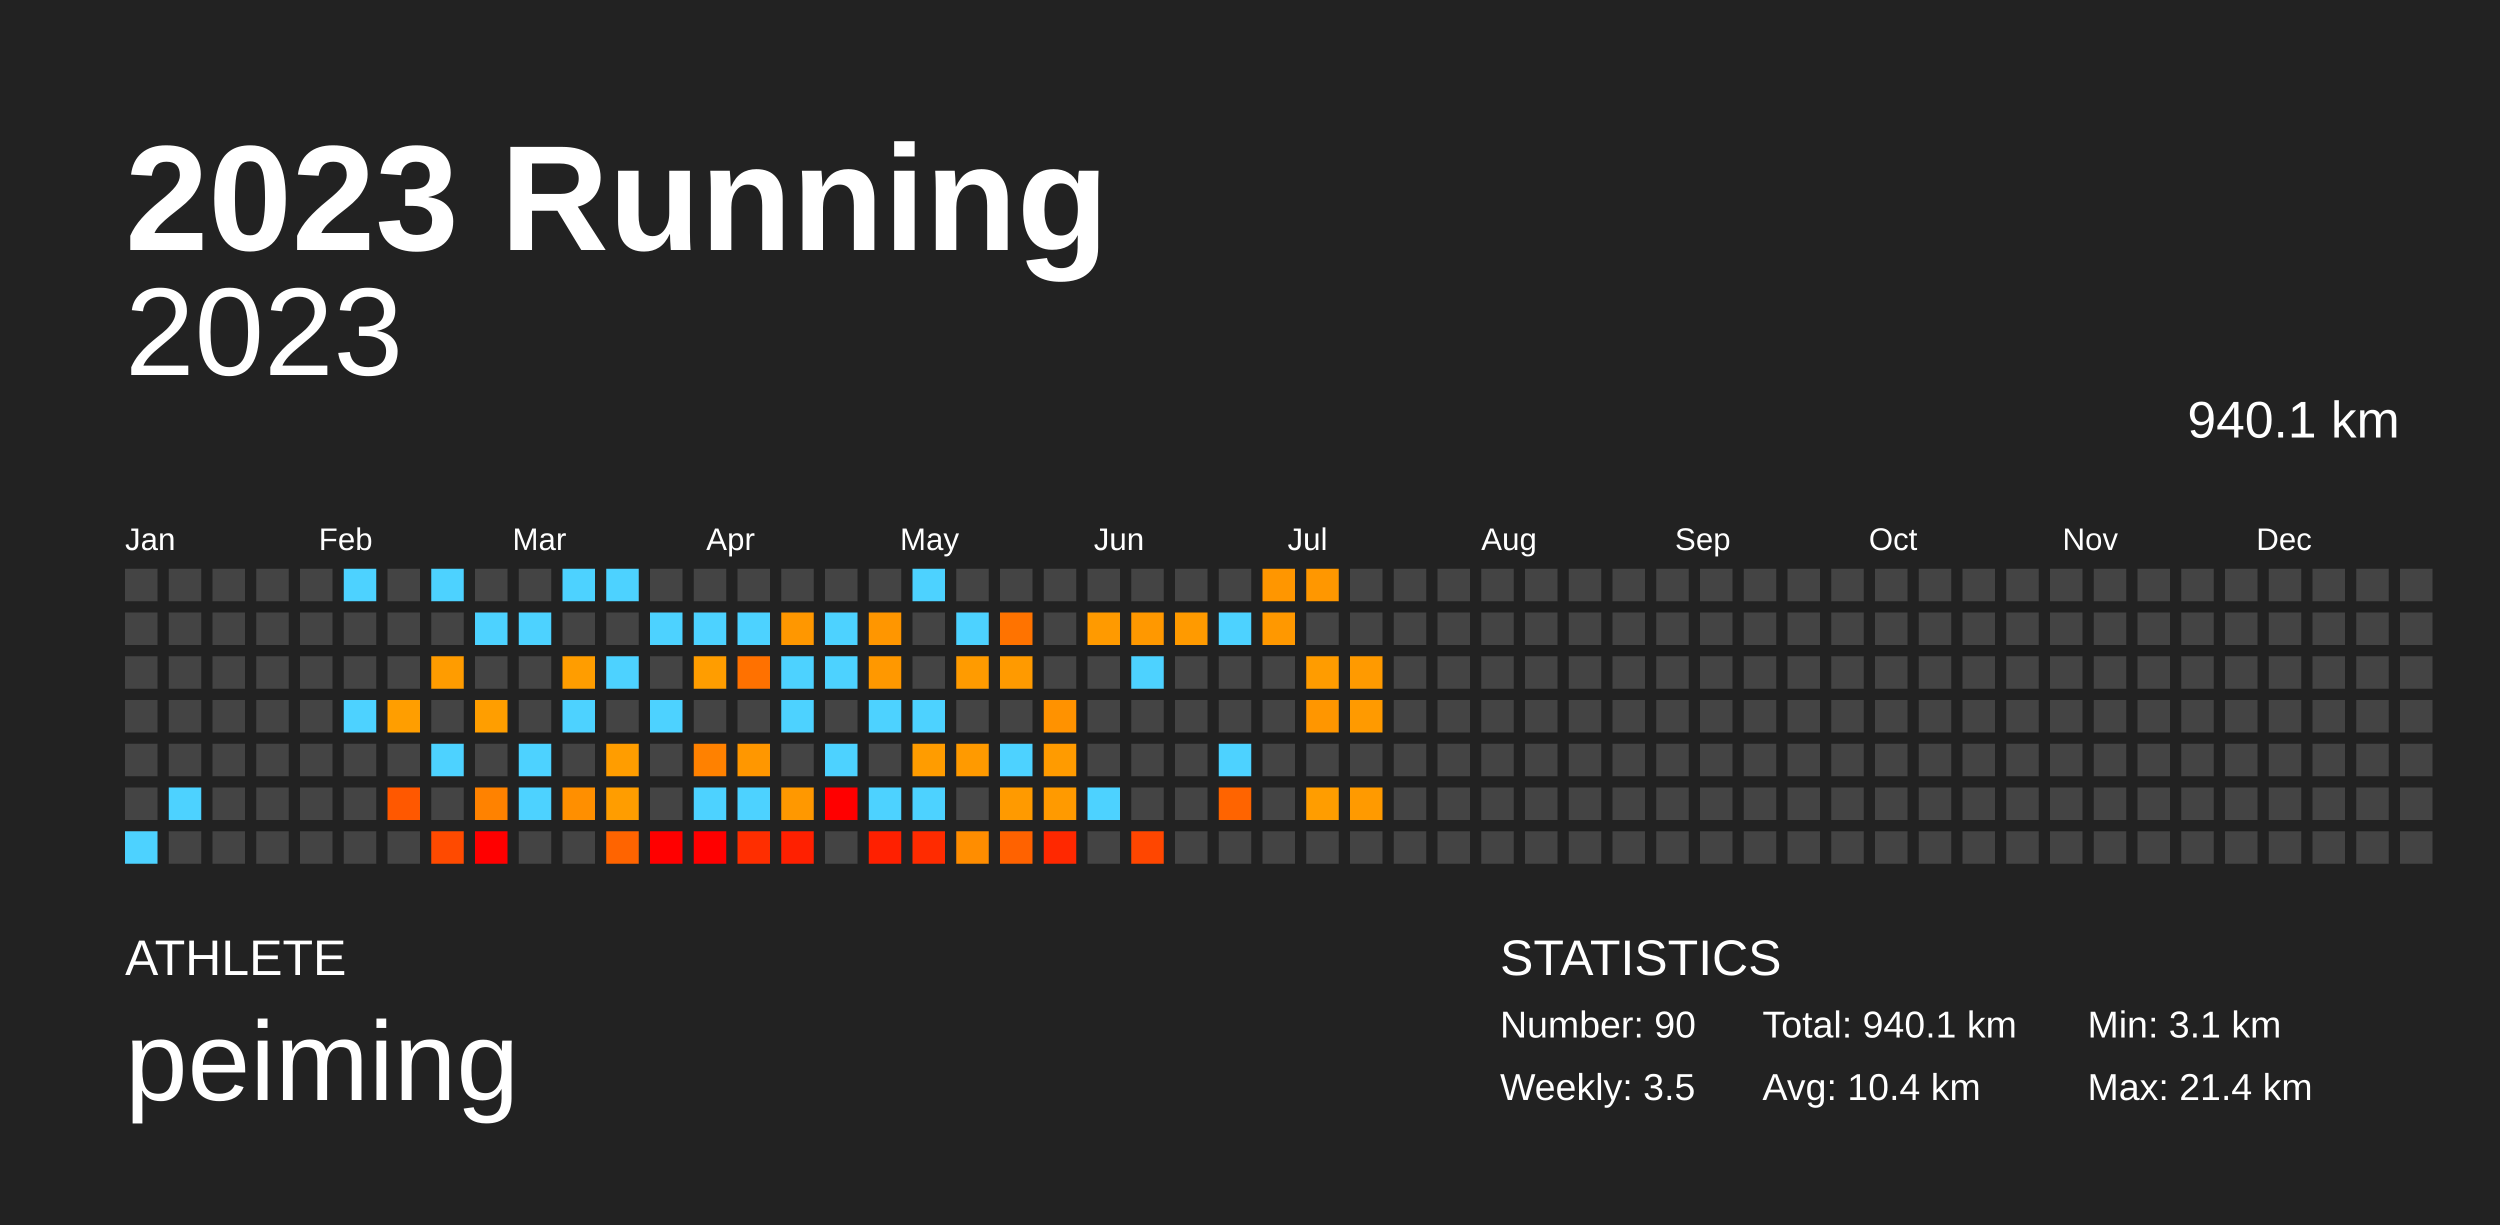
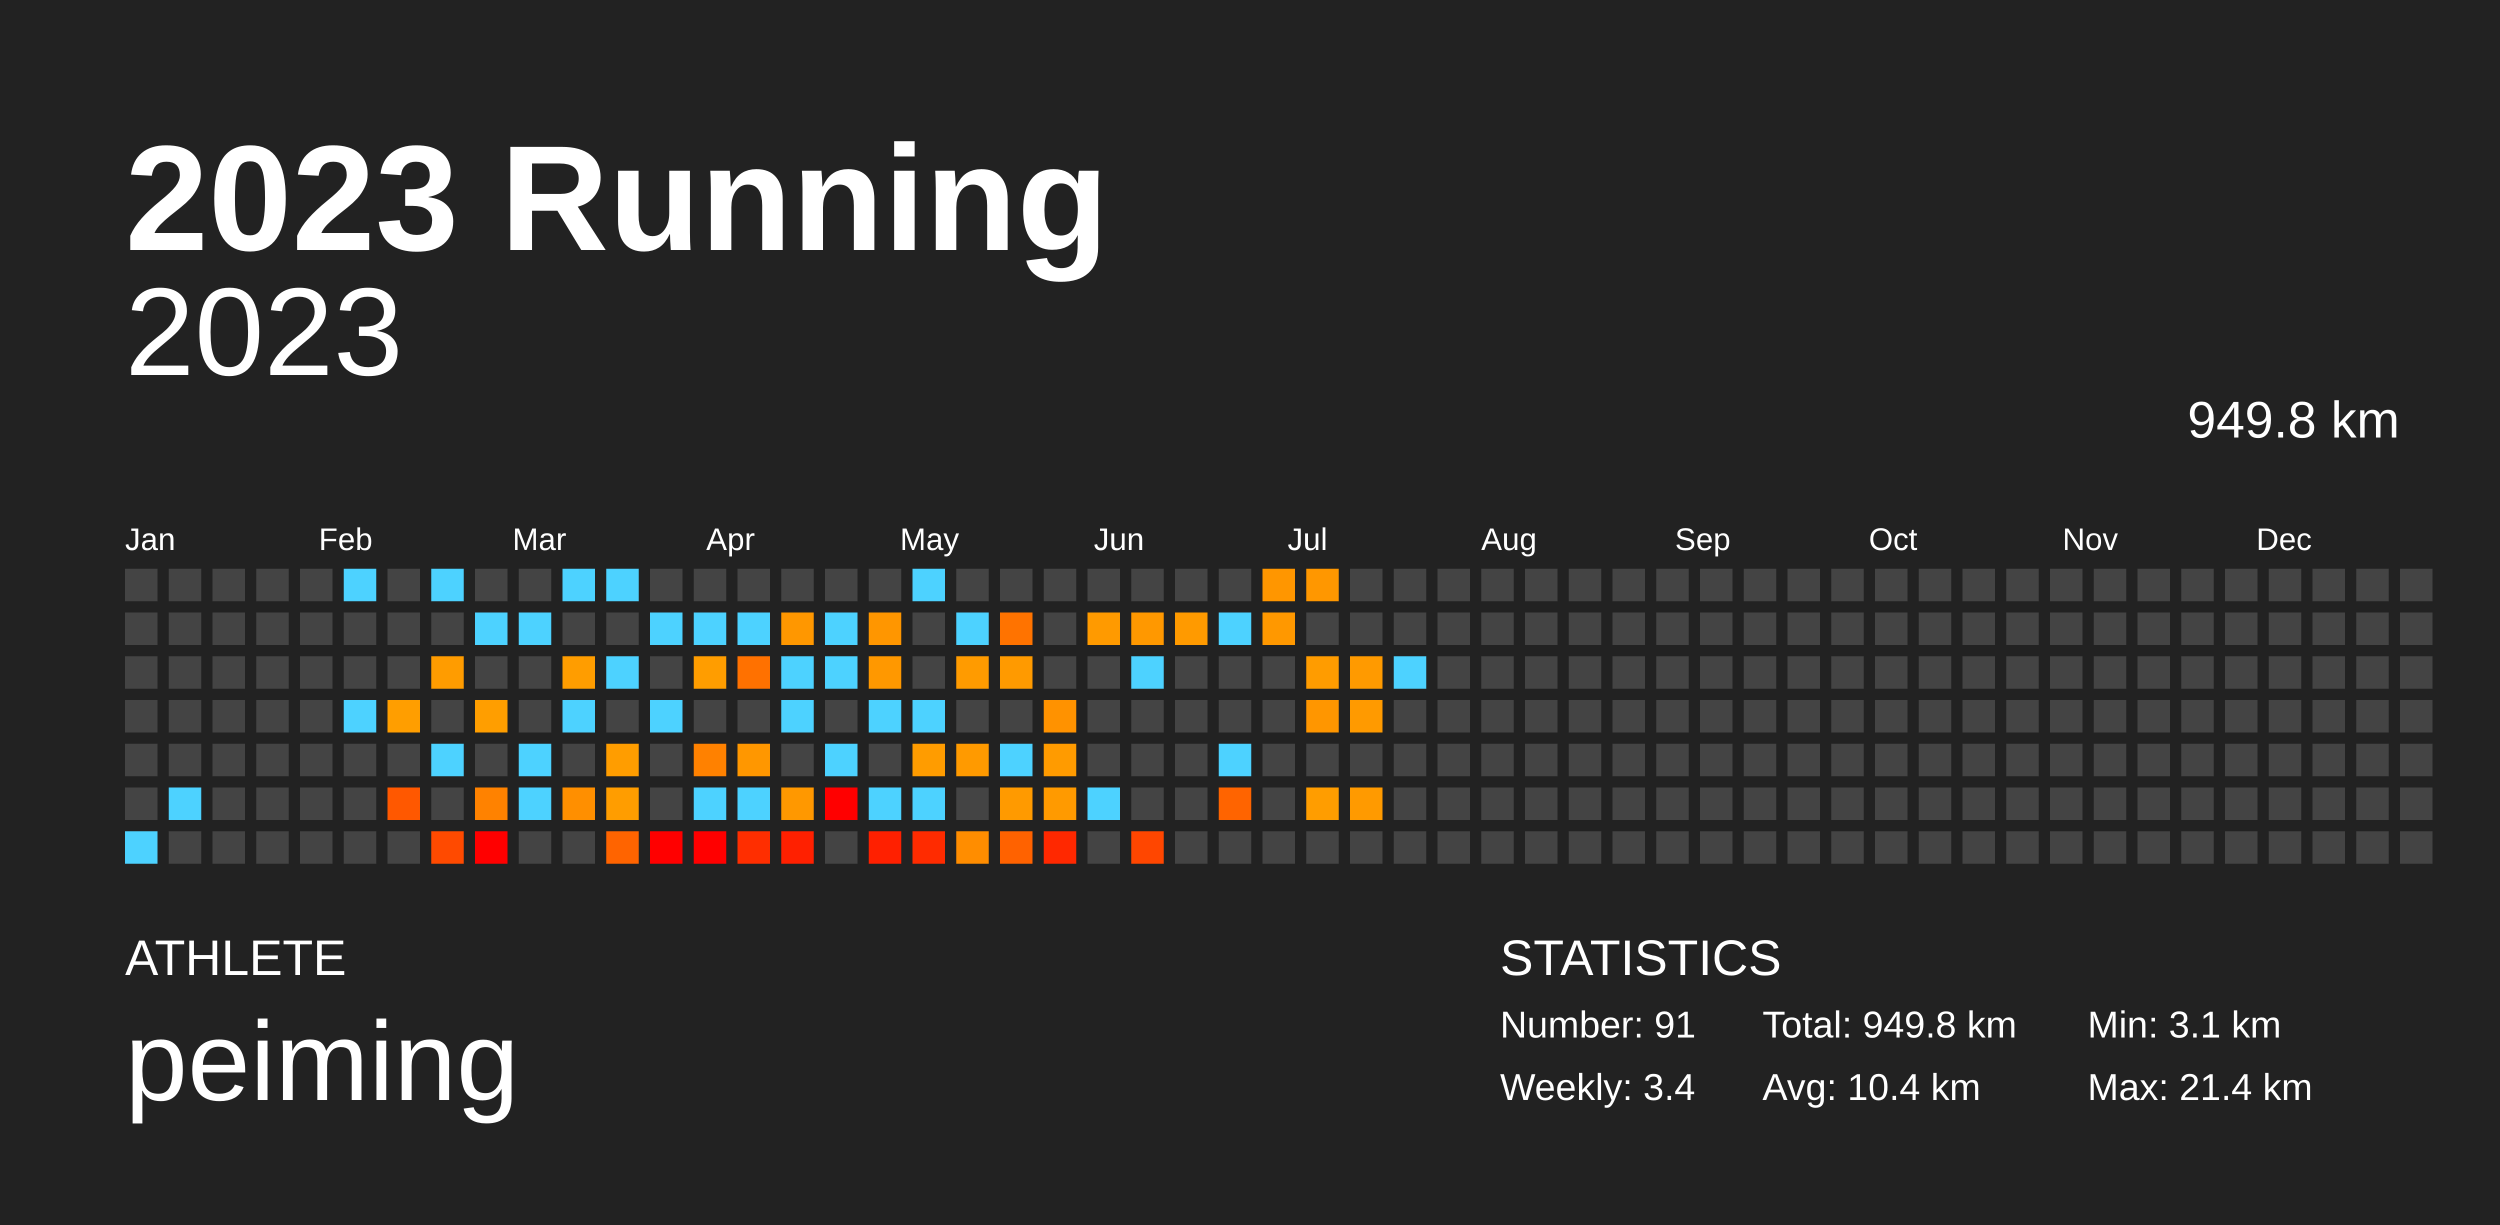
<svg xmlns="http://www.w3.org/2000/svg" baseProfile="full" height="98mm" version="1.1" viewBox="0,0,200,98" width="200mm">
  <defs />
  <rect fill="#222222" height="98" width="200" x="0" y="0" />
  <text fill="#FFFFFF" style="font-size:12px; font-family:Arial; font-weight:bold;" x="10" y="20">2023 Running</text>
  <text fill="#FFFFFF" style="font-size:4px; font-family:Arial" x="10" y="78">ATHLETE</text>
  <text fill="#FFFFFF" style="font-size:9px; font-family:Arial" x="10" y="88">peiming</text>
  <text fill="#FFFFFF" style="font-size:4px; font-family:Arial" x="120" y="78">STATISTICS</text>
-   <text fill="#FFFFFF" style="font-size:3px; font-family:Arial" x="120" y="83">Number: 90</text>
-   <text fill="#FFFFFF" style="font-size:3px; font-family:Arial" x="120" y="88">Weekly: 3.5</text>
-   <text fill="#FFFFFF" style="font-size:3px; font-family:Arial" x="141" y="83">Total: 940.1 km</text>
+   <text fill="#FFFFFF" style="font-size:3px; font-family:Arial" x="120" y="83">Number: 91</text>
+   <text fill="#FFFFFF" style="font-size:3px; font-family:Arial" x="120" y="88">Weekly: 3.4</text>
+   <text fill="#FFFFFF" style="font-size:3px; font-family:Arial" x="141" y="83">Total: 949.8 km</text>
  <text fill="#FFFFFF" style="font-size:3px; font-family:Arial" x="141" y="88">Avg: 10.4 km</text>
  <text fill="#FFFFFF" style="font-size:3px; font-family:Arial" x="167" y="83">Min: 3.1 km</text>
  <text fill="#FFFFFF" style="font-size:3px; font-family:Arial" x="167" y="88">Max: 21.4 km</text>
  <text alignment-baseline="hanging" fill="#FFFFFF" style="font-size:10.0px; font-family:Arial;" x="10" y="30">2023</text>
-   <text alignment-baseline="hanging" fill="#FFFFFF" style="font-size:4.125px; font-family:Arial;" x="175" y="35">940.1 km</text>
+   <text alignment-baseline="hanging" fill="#FFFFFF" style="font-size:4.125px; font-family:Arial;" x="175" y="35">949.8 km</text>
  <text fill="#FFFFFF" style="font-size:2.5px; font-family:Arial" x="10.0" y="44">Jan</text>
  <text fill="#FFFFFF" style="font-size:2.5px; font-family:Arial" x="25.5" y="44">Feb</text>
  <text fill="#FFFFFF" style="font-size:2.5px; font-family:Arial" x="41.0" y="44">Mar</text>
  <text fill="#FFFFFF" style="font-size:2.5px; font-family:Arial" x="56.5" y="44">Apr</text>
  <text fill="#FFFFFF" style="font-size:2.5px; font-family:Arial" x="72.0" y="44">May</text>
  <text fill="#FFFFFF" style="font-size:2.5px; font-family:Arial" x="87.5" y="44">Jun</text>
  <text fill="#FFFFFF" style="font-size:2.5px; font-family:Arial" x="103.0" y="44">Jul</text>
  <text fill="#FFFFFF" style="font-size:2.5px; font-family:Arial" x="118.5" y="44">Aug</text>
  <text fill="#FFFFFF" style="font-size:2.5px; font-family:Arial" x="134.0" y="44">Sep</text>
  <text fill="#FFFFFF" style="font-size:2.5px; font-family:Arial" x="149.5" y="44">Oct</text>
  <text fill="#FFFFFF" style="font-size:2.5px; font-family:Arial" x="165.0" y="44">Nov</text>
  <text fill="#FFFFFF" style="font-size:2.5px; font-family:Arial" x="180.5" y="44">Dec</text>
  <rect fill="#444444" height="2.6" width="2.6" x="10.0" y="45.5" />
  <rect fill="#444444" height="2.6" width="2.6" x="10.0" y="49.0" />
  <rect fill="#444444" height="2.6" width="2.6" x="10.0" y="52.5" />
  <rect fill="#444444" height="2.6" width="2.6" x="10.0" y="56.0" />
  <rect fill="#444444" height="2.6" width="2.6" x="10.0" y="59.5" />
  <rect fill="#444444" height="2.6" width="2.6" x="10.0" y="63.0" />
  <rect fill="#4dd2ff" height="2.6" width="2.6" x="10.0" y="66.5" />
  <rect fill="#444444" height="2.6" width="2.6" x="13.5" y="45.5" />
  <rect fill="#444444" height="2.6" width="2.6" x="13.5" y="49.0" />
  <rect fill="#444444" height="2.6" width="2.6" x="13.5" y="52.5" />
  <rect fill="#444444" height="2.6" width="2.6" x="13.5" y="56.0" />
  <rect fill="#444444" height="2.6" width="2.6" x="13.5" y="59.5" />
  <rect fill="#4dd2ff" height="2.6" width="2.6" x="13.5" y="63.0" />
  <rect fill="#444444" height="2.6" width="2.6" x="13.5" y="66.5" />
  <rect fill="#444444" height="2.6" width="2.6" x="17.0" y="45.5" />
  <rect fill="#444444" height="2.6" width="2.6" x="17.0" y="49.0" />
  <rect fill="#444444" height="2.6" width="2.6" x="17.0" y="52.5" />
  <rect fill="#444444" height="2.6" width="2.6" x="17.0" y="56.0" />
  <rect fill="#444444" height="2.6" width="2.6" x="17.0" y="59.5" />
  <rect fill="#444444" height="2.6" width="2.6" x="17.0" y="63.0" />
  <rect fill="#444444" height="2.6" width="2.6" x="17.0" y="66.5" />
  <rect fill="#444444" height="2.6" width="2.6" x="20.5" y="45.5" />
  <rect fill="#444444" height="2.6" width="2.6" x="20.5" y="49.0" />
  <rect fill="#444444" height="2.6" width="2.6" x="20.5" y="52.5" />
  <rect fill="#444444" height="2.6" width="2.6" x="20.5" y="56.0" />
  <rect fill="#444444" height="2.6" width="2.6" x="20.5" y="59.5" />
  <rect fill="#444444" height="2.6" width="2.6" x="20.5" y="63.0" />
  <rect fill="#444444" height="2.6" width="2.6" x="20.5" y="66.5" />
  <rect fill="#444444" height="2.6" width="2.6" x="24.0" y="45.5" />
  <rect fill="#444444" height="2.6" width="2.6" x="24.0" y="49.0" />
  <rect fill="#444444" height="2.6" width="2.6" x="24.0" y="52.5" />
  <rect fill="#444444" height="2.6" width="2.6" x="24.0" y="56.0" />
  <rect fill="#444444" height="2.6" width="2.6" x="24.0" y="59.5" />
  <rect fill="#444444" height="2.6" width="2.6" x="24.0" y="63.0" />
  <rect fill="#444444" height="2.6" width="2.6" x="24.0" y="66.5" />
  <rect fill="#4dd2ff" height="2.6" width="2.6" x="27.5" y="45.5" />
  <rect fill="#444444" height="2.6" width="2.6" x="27.5" y="49.0" />
  <rect fill="#444444" height="2.6" width="2.6" x="27.5" y="52.5" />
  <rect fill="#4dd2ff" height="2.6" width="2.6" x="27.5" y="56.0" />
  <rect fill="#444444" height="2.6" width="2.6" x="27.5" y="59.5" />
  <rect fill="#444444" height="2.6" width="2.6" x="27.5" y="63.0" />
  <rect fill="#444444" height="2.6" width="2.6" x="27.5" y="66.5" />
  <rect fill="#444444" height="2.6" width="2.6" x="31.0" y="45.5" />
  <rect fill="#444444" height="2.6" width="2.6" x="31.0" y="49.0" />
  <rect fill="#444444" height="2.6" width="2.6" x="31.0" y="52.5" />
  <rect fill="#ff9e00" height="2.6" width="2.6" x="31.0" y="56.0" />
  <rect fill="#444444" height="2.6" width="2.6" x="31.0" y="59.5" />
  <rect fill="#ff5800" height="2.6" width="2.6" x="31.0" y="63.0" />
  <rect fill="#444444" height="2.6" width="2.6" x="31.0" y="66.5" />
  <rect fill="#4dd2ff" height="2.6" width="2.6" x="34.5" y="45.5" />
  <rect fill="#444444" height="2.6" width="2.6" x="34.5" y="49.0" />
  <rect fill="#ff9c00" height="2.6" width="2.6" x="34.5" y="52.5" />
  <rect fill="#444444" height="2.6" width="2.6" x="34.5" y="56.0" />
  <rect fill="#4dd2ff" height="2.6" width="2.6" x="34.5" y="59.5" />
  <rect fill="#444444" height="2.6" width="2.6" x="34.5" y="63.0" />
  <rect fill="#ff4a00" height="2.6" width="2.6" x="34.5" y="66.5" />
  <rect fill="#444444" height="2.6" width="2.6" x="38.0" y="45.5" />
  <rect fill="#4dd2ff" height="2.6" width="2.6" x="38.0" y="49.0" />
  <rect fill="#444444" height="2.6" width="2.6" x="38.0" y="52.5" />
  <rect fill="#ff9e00" height="2.6" width="2.6" x="38.0" y="56.0" />
  <rect fill="#444444" height="2.6" width="2.6" x="38.0" y="59.5" />
  <rect fill="#ff8200" height="2.6" width="2.6" x="38.0" y="63.0" />
  <rect fill="red" height="2.6" width="2.6" x="38.0" y="66.5" />
  <rect fill="#444444" height="2.6" width="2.6" x="41.5" y="45.5" />
  <rect fill="#4dd2ff" height="2.6" width="2.6" x="41.5" y="49.0" />
  <rect fill="#444444" height="2.6" width="2.6" x="41.5" y="52.5" />
  <rect fill="#444444" height="2.6" width="2.6" x="41.5" y="56.0" />
  <rect fill="#4dd2ff" height="2.6" width="2.6" x="41.5" y="59.5" />
  <rect fill="#4dd2ff" height="2.6" width="2.6" x="41.5" y="63.0" />
  <rect fill="#444444" height="2.6" width="2.6" x="41.5" y="66.5" />
  <rect fill="#4dd2ff" height="2.6" width="2.6" x="45.0" y="45.5" />
  <rect fill="#444444" height="2.6" width="2.6" x="45.0" y="49.0" />
  <rect fill="#ff9d00" height="2.6" width="2.6" x="45.0" y="52.5" />
  <rect fill="#4dd2ff" height="2.6" width="2.6" x="45.0" y="56.0" />
  <rect fill="#444444" height="2.6" width="2.6" x="45.0" y="59.5" />
  <rect fill="#ff8f00" height="2.6" width="2.6" x="45.0" y="63.0" />
  <rect fill="#444444" height="2.6" width="2.6" x="45.0" y="66.5" />
  <rect fill="#4dd2ff" height="2.6" width="2.6" x="48.5" y="45.5" />
  <rect fill="#444444" height="2.6" width="2.6" x="48.5" y="49.0" />
  <rect fill="#4dd2ff" height="2.6" width="2.6" x="48.5" y="52.5" />
  <rect fill="#444444" height="2.6" width="2.6" x="48.5" y="56.0" />
  <rect fill="#ff9d00" height="2.6" width="2.6" x="48.5" y="59.5" />
  <rect fill="#ff9d00" height="2.6" width="2.6" x="48.5" y="63.0" />
  <rect fill="#ff6400" height="2.6" width="2.6" x="48.5" y="66.5" />
  <rect fill="#444444" height="2.6" width="2.6" x="52.0" y="45.5" />
  <rect fill="#4dd2ff" height="2.6" width="2.6" x="52.0" y="49.0" />
  <rect fill="#444444" height="2.6" width="2.6" x="52.0" y="52.5" />
  <rect fill="#4dd2ff" height="2.6" width="2.6" x="52.0" y="56.0" />
  <rect fill="#444444" height="2.6" width="2.6" x="52.0" y="59.5" />
  <rect fill="#444444" height="2.6" width="2.6" x="52.0" y="63.0" />
  <rect fill="red" height="2.6" width="2.6" x="52.0" y="66.5" />
  <rect fill="#444444" height="2.6" width="2.6" x="55.5" y="45.5" />
  <rect fill="#4dd2ff" height="2.6" width="2.6" x="55.5" y="49.0" />
  <rect fill="#ff9d00" height="2.6" width="2.6" x="55.5" y="52.5" />
  <rect fill="#444444" height="2.6" width="2.6" x="55.5" y="56.0" />
  <rect fill="#ff8100" height="2.6" width="2.6" x="55.5" y="59.5" />
  <rect fill="#4dd2ff" height="2.6" width="2.6" x="55.5" y="63.0" />
  <rect fill="red" height="2.6" width="2.6" x="55.5" y="66.5" />
  <rect fill="#444444" height="2.6" width="2.6" x="59.0" y="45.5" />
  <rect fill="#4dd2ff" height="2.6" width="2.6" x="59.0" y="49.0" />
  <rect fill="#ff7100" height="2.6" width="2.6" x="59.0" y="52.5" />
  <rect fill="#444444" height="2.6" width="2.6" x="59.0" y="56.0" />
  <rect fill="#ff9700" height="2.6" width="2.6" x="59.0" y="59.5" />
  <rect fill="#4dd2ff" height="2.6" width="2.6" x="59.0" y="63.0" />
  <rect fill="#ff2e00" height="2.6" width="2.6" x="59.0" y="66.5" />
  <rect fill="#444444" height="2.6" width="2.6" x="62.5" y="45.5" />
  <rect fill="#ff9700" height="2.6" width="2.6" x="62.5" y="49.0" />
  <rect fill="#4dd2ff" height="2.6" width="2.6" x="62.5" y="52.5" />
  <rect fill="#4dd2ff" height="2.6" width="2.6" x="62.5" y="56.0" />
  <rect fill="#444444" height="2.6" width="2.6" x="62.5" y="59.5" />
  <rect fill="#ff9800" height="2.6" width="2.6" x="62.5" y="63.0" />
  <rect fill="#ff2000" height="2.6" width="2.6" x="62.5" y="66.5" />
  <rect fill="#444444" height="2.6" width="2.6" x="66.0" y="45.5" />
  <rect fill="#4dd2ff" height="2.6" width="2.6" x="66.0" y="49.0" />
  <rect fill="#4dd2ff" height="2.6" width="2.6" x="66.0" y="52.5" />
  <rect fill="#444444" height="2.6" width="2.6" x="66.0" y="56.0" />
  <rect fill="#4dd2ff" height="2.6" width="2.6" x="66.0" y="59.5" />
  <rect fill="red" height="2.6" width="2.6" x="66.0" y="63.0" />
  <rect fill="#444444" height="2.6" width="2.6" x="66.0" y="66.5" />
  <rect fill="#444444" height="2.6" width="2.6" x="69.5" y="45.5" />
  <rect fill="#ff9600" height="2.6" width="2.6" x="69.5" y="49.0" />
  <rect fill="#ff9800" height="2.6" width="2.6" x="69.5" y="52.5" />
  <rect fill="#4dd2ff" height="2.6" width="2.6" x="69.5" y="56.0" />
  <rect fill="#444444" height="2.6" width="2.6" x="69.5" y="59.5" />
  <rect fill="#4dd2ff" height="2.6" width="2.6" x="69.5" y="63.0" />
  <rect fill="#ff2000" height="2.6" width="2.6" x="69.5" y="66.5" />
  <rect fill="#4dd2ff" height="2.6" width="2.6" x="73.0" y="45.5" />
  <rect fill="#444444" height="2.6" width="2.6" x="73.0" y="49.0" />
  <rect fill="#444444" height="2.6" width="2.6" x="73.0" y="52.5" />
  <rect fill="#4dd2ff" height="2.6" width="2.6" x="73.0" y="56.0" />
  <rect fill="#ff9c00" height="2.6" width="2.6" x="73.0" y="59.5" />
  <rect fill="#4dd2ff" height="2.6" width="2.6" x="73.0" y="63.0" />
  <rect fill="#ff2b00" height="2.6" width="2.6" x="73.0" y="66.5" />
  <rect fill="#444444" height="2.6" width="2.6" x="76.5" y="45.5" />
  <rect fill="#4dd2ff" height="2.6" width="2.6" x="76.5" y="49.0" />
  <rect fill="#ff9b00" height="2.6" width="2.6" x="76.5" y="52.5" />
  <rect fill="#444444" height="2.6" width="2.6" x="76.5" y="56.0" />
  <rect fill="#ff9a00" height="2.6" width="2.6" x="76.5" y="59.5" />
  <rect fill="#444444" height="2.6" width="2.6" x="76.5" y="63.0" />
  <rect fill="#ff8d00" height="2.6" width="2.6" x="76.5" y="66.5" />
  <rect fill="#444444" height="2.6" width="2.6" x="80.0" y="45.5" />
  <rect fill="#ff7300" height="2.6" width="2.6" x="80.0" y="49.0" />
  <rect fill="#ff9a00" height="2.6" width="2.6" x="80.0" y="52.5" />
  <rect fill="#444444" height="2.6" width="2.6" x="80.0" y="56.0" />
  <rect fill="#4dd2ff" height="2.6" width="2.6" x="80.0" y="59.5" />
  <rect fill="#ff9a00" height="2.6" width="2.6" x="80.0" y="63.0" />
  <rect fill="#ff6200" height="2.6" width="2.6" x="80.0" y="66.5" />
  <rect fill="#444444" height="2.6" width="2.6" x="83.5" y="45.5" />
  <rect fill="#444444" height="2.6" width="2.6" x="83.5" y="49.0" />
  <rect fill="#444444" height="2.6" width="2.6" x="83.5" y="52.5" />
  <rect fill="#ff9200" height="2.6" width="2.6" x="83.5" y="56.0" />
  <rect fill="#ff9b00" height="2.6" width="2.6" x="83.5" y="59.5" />
  <rect fill="#ff9a00" height="2.6" width="2.6" x="83.5" y="63.0" />
  <rect fill="#ff2800" height="2.6" width="2.6" x="83.5" y="66.5" />
  <rect fill="#444444" height="2.6" width="2.6" x="87.0" y="45.5" />
  <rect fill="#ff9a00" height="2.6" width="2.6" x="87.0" y="49.0" />
  <rect fill="#444444" height="2.6" width="2.6" x="87.0" y="52.5" />
  <rect fill="#444444" height="2.6" width="2.6" x="87.0" y="56.0" />
  <rect fill="#444444" height="2.6" width="2.6" x="87.0" y="59.5" />
  <rect fill="#4dd2ff" height="2.6" width="2.6" x="87.0" y="63.0" />
  <rect fill="#444444" height="2.6" width="2.6" x="87.0" y="66.5" />
  <rect fill="#444444" height="2.6" width="2.6" x="90.5" y="45.5" />
  <rect fill="#ff9800" height="2.6" width="2.6" x="90.5" y="49.0" />
  <rect fill="#4dd2ff" height="2.6" width="2.6" x="90.5" y="52.5" />
  <rect fill="#444444" height="2.6" width="2.6" x="90.5" y="56.0" />
  <rect fill="#444444" height="2.6" width="2.6" x="90.5" y="59.5" />
  <rect fill="#444444" height="2.6" width="2.6" x="90.5" y="63.0" />
  <rect fill="#ff4600" height="2.6" width="2.6" x="90.5" y="66.5" />
  <rect fill="#444444" height="2.6" width="2.6" x="94.0" y="45.5" />
  <rect fill="#ff9a00" height="2.6" width="2.6" x="94.0" y="49.0" />
  <rect fill="#444444" height="2.6" width="2.6" x="94.0" y="52.5" />
  <rect fill="#444444" height="2.6" width="2.6" x="94.0" y="56.0" />
  <rect fill="#444444" height="2.6" width="2.6" x="94.0" y="59.5" />
  <rect fill="#444444" height="2.6" width="2.6" x="94.0" y="63.0" />
  <rect fill="#444444" height="2.6" width="2.6" x="94.0" y="66.5" />
  <rect fill="#444444" height="2.6" width="2.6" x="97.5" y="45.5" />
  <rect fill="#4dd2ff" height="2.6" width="2.6" x="97.5" y="49.0" />
  <rect fill="#444444" height="2.6" width="2.6" x="97.5" y="52.5" />
  <rect fill="#444444" height="2.6" width="2.6" x="97.5" y="56.0" />
  <rect fill="#4dd2ff" height="2.6" width="2.6" x="97.5" y="59.5" />
  <rect fill="#ff6400" height="2.6" width="2.6" x="97.5" y="63.0" />
  <rect fill="#444444" height="2.6" width="2.6" x="97.5" y="66.5" />
  <rect fill="#ff9600" height="2.6" width="2.6" x="101.0" y="45.5" />
  <rect fill="#ff9800" height="2.6" width="2.6" x="101.0" y="49.0" />
  <rect fill="#444444" height="2.6" width="2.6" x="101.0" y="52.5" />
  <rect fill="#444444" height="2.6" width="2.6" x="101.0" y="56.0" />
  <rect fill="#444444" height="2.6" width="2.6" x="101.0" y="59.5" />
  <rect fill="#444444" height="2.6" width="2.6" x="101.0" y="63.0" />
  <rect fill="#444444" height="2.6" width="2.6" x="101.0" y="66.5" />
  <rect fill="#ff9700" height="2.6" width="2.6" x="104.5" y="45.5" />
  <rect fill="#444444" height="2.6" width="2.6" x="104.5" y="49.0" />
  <rect fill="#ff9c00" height="2.6" width="2.6" x="104.5" y="52.5" />
  <rect fill="#ff9600" height="2.6" width="2.6" x="104.5" y="56.0" />
  <rect fill="#444444" height="2.6" width="2.6" x="104.5" y="59.5" />
  <rect fill="#ff9d00" height="2.6" width="2.6" x="104.5" y="63.0" />
  <rect fill="#444444" height="2.6" width="2.6" x="104.5" y="66.5" />
  <rect fill="#444444" height="2.6" width="2.6" x="108.0" y="45.5" />
  <rect fill="#444444" height="2.6" width="2.6" x="108.0" y="49.0" />
  <rect fill="#ff9a00" height="2.6" width="2.6" x="108.0" y="52.5" />
  <rect fill="#ff9a00" height="2.6" width="2.6" x="108.0" y="56.0" />
  <rect fill="#444444" height="2.6" width="2.6" x="108.0" y="59.5" />
  <rect fill="#ff9a00" height="2.6" width="2.6" x="108.0" y="63.0" />
  <rect fill="#444444" height="2.6" width="2.6" x="108.0" y="66.5" />
  <rect fill="#444444" height="2.6" width="2.6" x="111.5" y="45.5" />
  <rect fill="#444444" height="2.6" width="2.6" x="111.5" y="49.0" />
-   <rect fill="#444444" height="2.6" width="2.6" x="111.5" y="52.5" />
+   <rect fill="#4dd2ff" height="2.6" width="2.6" x="111.5" y="52.5" />
  <rect fill="#444444" height="2.6" width="2.6" x="111.5" y="56.0" />
  <rect fill="#444444" height="2.6" width="2.6" x="111.5" y="59.5" />
  <rect fill="#444444" height="2.6" width="2.6" x="111.5" y="63.0" />
  <rect fill="#444444" height="2.6" width="2.6" x="111.5" y="66.5" />
  <rect fill="#444444" height="2.6" width="2.6" x="115.0" y="45.5" />
  <rect fill="#444444" height="2.6" width="2.6" x="115.0" y="49.0" />
  <rect fill="#444444" height="2.6" width="2.6" x="115.0" y="52.5" />
  <rect fill="#444444" height="2.6" width="2.6" x="115.0" y="56.0" />
  <rect fill="#444444" height="2.6" width="2.6" x="115.0" y="59.5" />
  <rect fill="#444444" height="2.6" width="2.6" x="115.0" y="63.0" />
  <rect fill="#444444" height="2.6" width="2.6" x="115.0" y="66.5" />
  <rect fill="#444444" height="2.6" width="2.6" x="118.5" y="45.5" />
  <rect fill="#444444" height="2.6" width="2.6" x="118.5" y="49.0" />
  <rect fill="#444444" height="2.6" width="2.6" x="118.5" y="52.5" />
  <rect fill="#444444" height="2.6" width="2.6" x="118.5" y="56.0" />
  <rect fill="#444444" height="2.6" width="2.6" x="118.5" y="59.5" />
  <rect fill="#444444" height="2.6" width="2.6" x="118.5" y="63.0" />
  <rect fill="#444444" height="2.6" width="2.6" x="118.5" y="66.5" />
  <rect fill="#444444" height="2.6" width="2.6" x="122.0" y="45.5" />
  <rect fill="#444444" height="2.6" width="2.6" x="122.0" y="49.0" />
  <rect fill="#444444" height="2.6" width="2.6" x="122.0" y="52.5" />
  <rect fill="#444444" height="2.6" width="2.6" x="122.0" y="56.0" />
  <rect fill="#444444" height="2.6" width="2.6" x="122.0" y="59.5" />
  <rect fill="#444444" height="2.6" width="2.6" x="122.0" y="63.0" />
  <rect fill="#444444" height="2.6" width="2.6" x="122.0" y="66.5" />
  <rect fill="#444444" height="2.6" width="2.6" x="125.5" y="45.5" />
  <rect fill="#444444" height="2.6" width="2.6" x="125.5" y="49.0" />
  <rect fill="#444444" height="2.6" width="2.6" x="125.5" y="52.5" />
  <rect fill="#444444" height="2.6" width="2.6" x="125.5" y="56.0" />
  <rect fill="#444444" height="2.6" width="2.6" x="125.5" y="59.5" />
  <rect fill="#444444" height="2.6" width="2.6" x="125.5" y="63.0" />
  <rect fill="#444444" height="2.6" width="2.6" x="125.5" y="66.5" />
  <rect fill="#444444" height="2.6" width="2.6" x="129.0" y="45.5" />
  <rect fill="#444444" height="2.6" width="2.6" x="129.0" y="49.0" />
  <rect fill="#444444" height="2.6" width="2.6" x="129.0" y="52.5" />
  <rect fill="#444444" height="2.6" width="2.6" x="129.0" y="56.0" />
  <rect fill="#444444" height="2.6" width="2.6" x="129.0" y="59.5" />
  <rect fill="#444444" height="2.6" width="2.6" x="129.0" y="63.0" />
  <rect fill="#444444" height="2.6" width="2.6" x="129.0" y="66.5" />
  <rect fill="#444444" height="2.6" width="2.6" x="132.5" y="45.5" />
  <rect fill="#444444" height="2.6" width="2.6" x="132.5" y="49.0" />
  <rect fill="#444444" height="2.6" width="2.6" x="132.5" y="52.5" />
  <rect fill="#444444" height="2.6" width="2.6" x="132.5" y="56.0" />
  <rect fill="#444444" height="2.6" width="2.6" x="132.5" y="59.5" />
  <rect fill="#444444" height="2.6" width="2.6" x="132.5" y="63.0" />
  <rect fill="#444444" height="2.6" width="2.6" x="132.5" y="66.5" />
  <rect fill="#444444" height="2.6" width="2.6" x="136.0" y="45.5" />
  <rect fill="#444444" height="2.6" width="2.6" x="136.0" y="49.0" />
  <rect fill="#444444" height="2.6" width="2.6" x="136.0" y="52.5" />
  <rect fill="#444444" height="2.6" width="2.6" x="136.0" y="56.0" />
  <rect fill="#444444" height="2.6" width="2.6" x="136.0" y="59.5" />
  <rect fill="#444444" height="2.6" width="2.6" x="136.0" y="63.0" />
  <rect fill="#444444" height="2.6" width="2.6" x="136.0" y="66.5" />
  <rect fill="#444444" height="2.6" width="2.6" x="139.5" y="45.5" />
  <rect fill="#444444" height="2.6" width="2.6" x="139.5" y="49.0" />
  <rect fill="#444444" height="2.6" width="2.6" x="139.5" y="52.5" />
  <rect fill="#444444" height="2.6" width="2.6" x="139.5" y="56.0" />
  <rect fill="#444444" height="2.6" width="2.6" x="139.5" y="59.5" />
  <rect fill="#444444" height="2.6" width="2.6" x="139.5" y="63.0" />
  <rect fill="#444444" height="2.6" width="2.6" x="139.5" y="66.5" />
  <rect fill="#444444" height="2.6" width="2.6" x="143.0" y="45.5" />
  <rect fill="#444444" height="2.6" width="2.6" x="143.0" y="49.0" />
  <rect fill="#444444" height="2.6" width="2.6" x="143.0" y="52.5" />
  <rect fill="#444444" height="2.6" width="2.6" x="143.0" y="56.0" />
  <rect fill="#444444" height="2.6" width="2.6" x="143.0" y="59.5" />
  <rect fill="#444444" height="2.6" width="2.6" x="143.0" y="63.0" />
  <rect fill="#444444" height="2.6" width="2.6" x="143.0" y="66.5" />
  <rect fill="#444444" height="2.6" width="2.6" x="146.5" y="45.5" />
  <rect fill="#444444" height="2.6" width="2.6" x="146.5" y="49.0" />
  <rect fill="#444444" height="2.6" width="2.6" x="146.5" y="52.5" />
  <rect fill="#444444" height="2.6" width="2.6" x="146.5" y="56.0" />
  <rect fill="#444444" height="2.6" width="2.6" x="146.5" y="59.5" />
  <rect fill="#444444" height="2.6" width="2.6" x="146.5" y="63.0" />
  <rect fill="#444444" height="2.6" width="2.6" x="146.5" y="66.5" />
  <rect fill="#444444" height="2.6" width="2.6" x="150.0" y="45.5" />
  <rect fill="#444444" height="2.6" width="2.6" x="150.0" y="49.0" />
  <rect fill="#444444" height="2.6" width="2.6" x="150.0" y="52.5" />
  <rect fill="#444444" height="2.6" width="2.6" x="150.0" y="56.0" />
  <rect fill="#444444" height="2.6" width="2.6" x="150.0" y="59.5" />
  <rect fill="#444444" height="2.6" width="2.6" x="150.0" y="63.0" />
  <rect fill="#444444" height="2.6" width="2.6" x="150.0" y="66.5" />
  <rect fill="#444444" height="2.6" width="2.6" x="153.5" y="45.5" />
  <rect fill="#444444" height="2.6" width="2.6" x="153.5" y="49.0" />
  <rect fill="#444444" height="2.6" width="2.6" x="153.5" y="52.5" />
  <rect fill="#444444" height="2.6" width="2.6" x="153.5" y="56.0" />
  <rect fill="#444444" height="2.6" width="2.6" x="153.5" y="59.5" />
  <rect fill="#444444" height="2.6" width="2.6" x="153.5" y="63.0" />
  <rect fill="#444444" height="2.6" width="2.6" x="153.5" y="66.5" />
  <rect fill="#444444" height="2.6" width="2.6" x="157.0" y="45.5" />
  <rect fill="#444444" height="2.6" width="2.6" x="157.0" y="49.0" />
  <rect fill="#444444" height="2.6" width="2.6" x="157.0" y="52.5" />
  <rect fill="#444444" height="2.6" width="2.6" x="157.0" y="56.0" />
  <rect fill="#444444" height="2.6" width="2.6" x="157.0" y="59.5" />
  <rect fill="#444444" height="2.6" width="2.6" x="157.0" y="63.0" />
  <rect fill="#444444" height="2.6" width="2.6" x="157.0" y="66.5" />
  <rect fill="#444444" height="2.6" width="2.6" x="160.5" y="45.5" />
  <rect fill="#444444" height="2.6" width="2.6" x="160.5" y="49.0" />
  <rect fill="#444444" height="2.6" width="2.6" x="160.5" y="52.5" />
  <rect fill="#444444" height="2.6" width="2.6" x="160.5" y="56.0" />
  <rect fill="#444444" height="2.6" width="2.6" x="160.5" y="59.5" />
  <rect fill="#444444" height="2.6" width="2.6" x="160.5" y="63.0" />
  <rect fill="#444444" height="2.6" width="2.6" x="160.5" y="66.5" />
  <rect fill="#444444" height="2.6" width="2.6" x="164.0" y="45.5" />
  <rect fill="#444444" height="2.6" width="2.6" x="164.0" y="49.0" />
  <rect fill="#444444" height="2.6" width="2.6" x="164.0" y="52.5" />
  <rect fill="#444444" height="2.6" width="2.6" x="164.0" y="56.0" />
  <rect fill="#444444" height="2.6" width="2.6" x="164.0" y="59.5" />
  <rect fill="#444444" height="2.6" width="2.6" x="164.0" y="63.0" />
  <rect fill="#444444" height="2.6" width="2.6" x="164.0" y="66.5" />
  <rect fill="#444444" height="2.6" width="2.6" x="167.5" y="45.5" />
  <rect fill="#444444" height="2.6" width="2.6" x="167.5" y="49.0" />
  <rect fill="#444444" height="2.6" width="2.6" x="167.5" y="52.5" />
  <rect fill="#444444" height="2.6" width="2.6" x="167.5" y="56.0" />
  <rect fill="#444444" height="2.6" width="2.6" x="167.5" y="59.5" />
  <rect fill="#444444" height="2.6" width="2.6" x="167.5" y="63.0" />
  <rect fill="#444444" height="2.6" width="2.6" x="167.5" y="66.5" />
  <rect fill="#444444" height="2.6" width="2.6" x="171.0" y="45.5" />
  <rect fill="#444444" height="2.6" width="2.6" x="171.0" y="49.0" />
  <rect fill="#444444" height="2.6" width="2.6" x="171.0" y="52.5" />
  <rect fill="#444444" height="2.6" width="2.6" x="171.0" y="56.0" />
  <rect fill="#444444" height="2.6" width="2.6" x="171.0" y="59.5" />
  <rect fill="#444444" height="2.6" width="2.6" x="171.0" y="63.0" />
  <rect fill="#444444" height="2.6" width="2.6" x="171.0" y="66.5" />
  <rect fill="#444444" height="2.6" width="2.6" x="174.5" y="45.5" />
  <rect fill="#444444" height="2.6" width="2.6" x="174.5" y="49.0" />
  <rect fill="#444444" height="2.6" width="2.6" x="174.5" y="52.5" />
  <rect fill="#444444" height="2.6" width="2.6" x="174.5" y="56.0" />
  <rect fill="#444444" height="2.6" width="2.6" x="174.5" y="59.5" />
  <rect fill="#444444" height="2.6" width="2.6" x="174.5" y="63.0" />
  <rect fill="#444444" height="2.6" width="2.6" x="174.5" y="66.5" />
  <rect fill="#444444" height="2.6" width="2.6" x="178.0" y="45.5" />
  <rect fill="#444444" height="2.6" width="2.6" x="178.0" y="49.0" />
  <rect fill="#444444" height="2.6" width="2.6" x="178.0" y="52.5" />
  <rect fill="#444444" height="2.6" width="2.6" x="178.0" y="56.0" />
  <rect fill="#444444" height="2.6" width="2.6" x="178.0" y="59.5" />
  <rect fill="#444444" height="2.6" width="2.6" x="178.0" y="63.0" />
  <rect fill="#444444" height="2.6" width="2.6" x="178.0" y="66.5" />
  <rect fill="#444444" height="2.6" width="2.6" x="181.5" y="45.5" />
  <rect fill="#444444" height="2.6" width="2.6" x="181.5" y="49.0" />
  <rect fill="#444444" height="2.6" width="2.6" x="181.5" y="52.5" />
  <rect fill="#444444" height="2.6" width="2.6" x="181.5" y="56.0" />
  <rect fill="#444444" height="2.6" width="2.6" x="181.5" y="59.5" />
  <rect fill="#444444" height="2.6" width="2.6" x="181.5" y="63.0" />
  <rect fill="#444444" height="2.6" width="2.6" x="181.5" y="66.5" />
  <rect fill="#444444" height="2.6" width="2.6" x="185.0" y="45.5" />
  <rect fill="#444444" height="2.6" width="2.6" x="185.0" y="49.0" />
  <rect fill="#444444" height="2.6" width="2.6" x="185.0" y="52.5" />
  <rect fill="#444444" height="2.6" width="2.6" x="185.0" y="56.0" />
  <rect fill="#444444" height="2.6" width="2.6" x="185.0" y="59.5" />
  <rect fill="#444444" height="2.6" width="2.6" x="185.0" y="63.0" />
  <rect fill="#444444" height="2.6" width="2.6" x="185.0" y="66.5" />
  <rect fill="#444444" height="2.6" width="2.6" x="188.5" y="45.5" />
  <rect fill="#444444" height="2.6" width="2.6" x="188.5" y="49.0" />
  <rect fill="#444444" height="2.6" width="2.6" x="188.5" y="52.5" />
  <rect fill="#444444" height="2.6" width="2.6" x="188.5" y="56.0" />
  <rect fill="#444444" height="2.6" width="2.6" x="188.5" y="59.5" />
  <rect fill="#444444" height="2.6" width="2.6" x="188.5" y="63.0" />
  <rect fill="#444444" height="2.6" width="2.6" x="188.5" y="66.5" />
  <rect fill="#444444" height="2.6" width="2.6" x="192.0" y="45.5" />
  <rect fill="#444444" height="2.6" width="2.6" x="192.0" y="49.0" />
  <rect fill="#444444" height="2.6" width="2.6" x="192.0" y="52.5" />
  <rect fill="#444444" height="2.6" width="2.6" x="192.0" y="56.0" />
  <rect fill="#444444" height="2.6" width="2.6" x="192.0" y="59.5" />
  <rect fill="#444444" height="2.6" width="2.6" x="192.0" y="63.0" />
  <rect fill="#444444" height="2.6" width="2.6" x="192.0" y="66.5" />
</svg>
